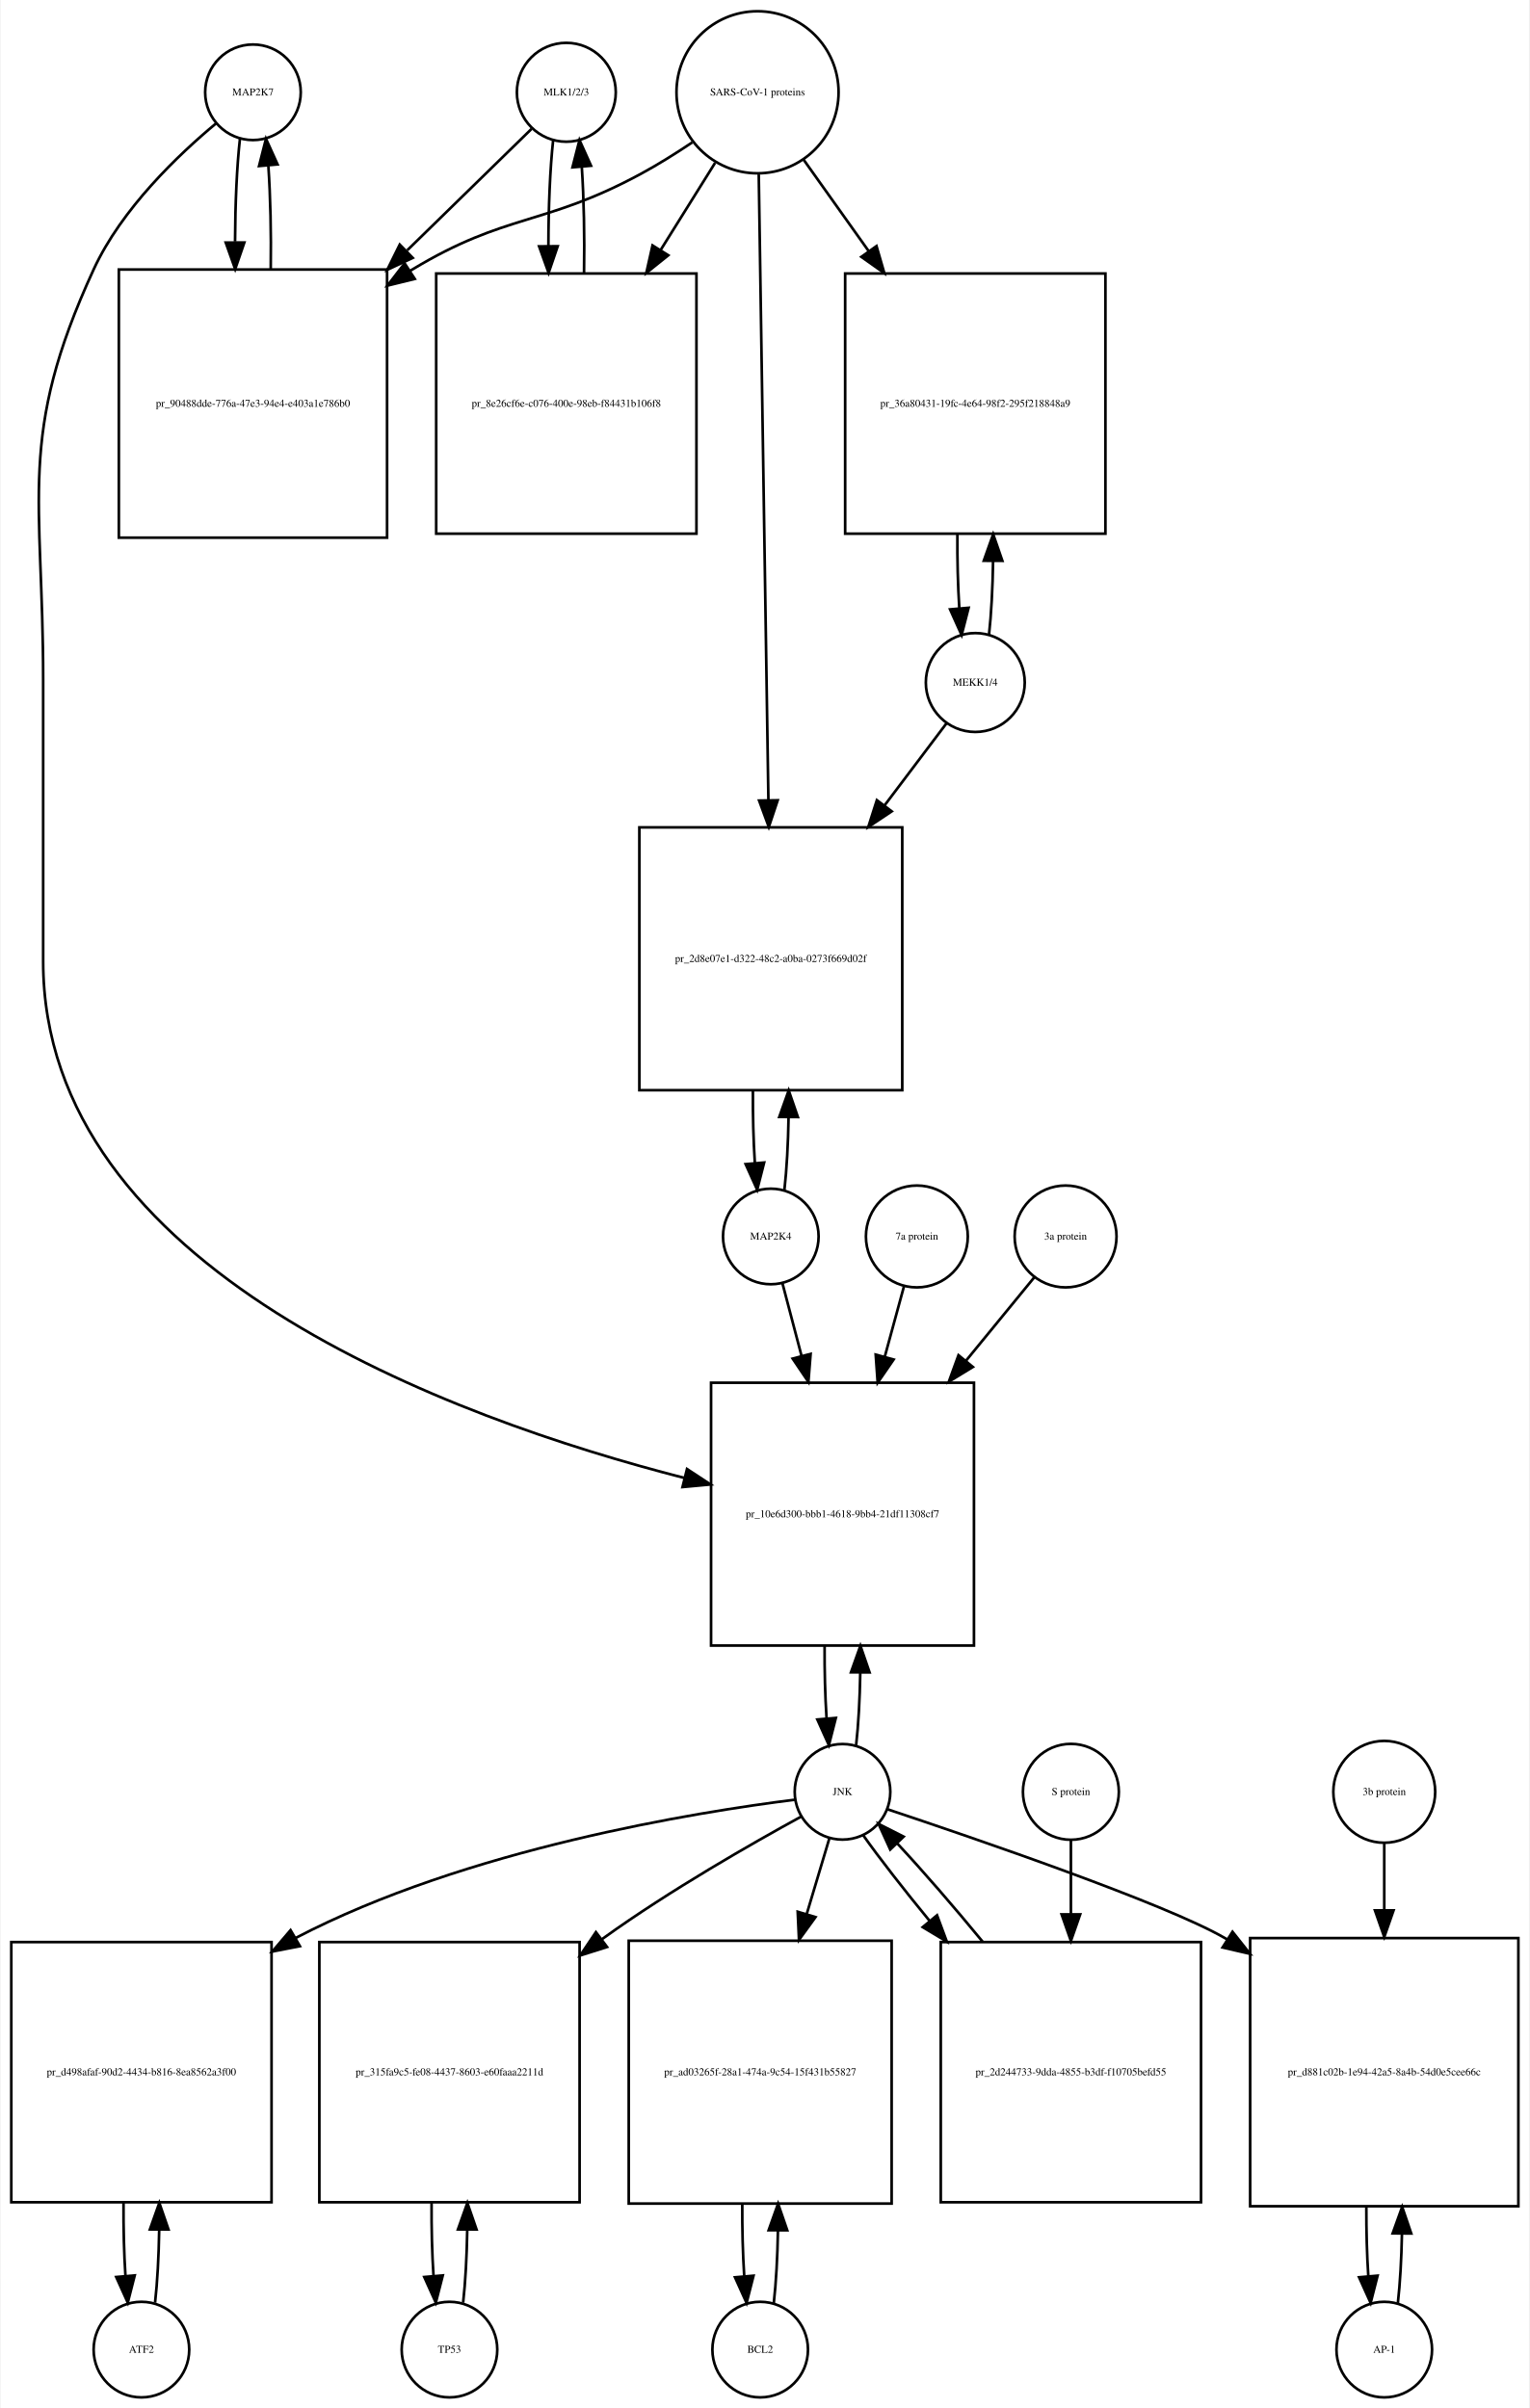
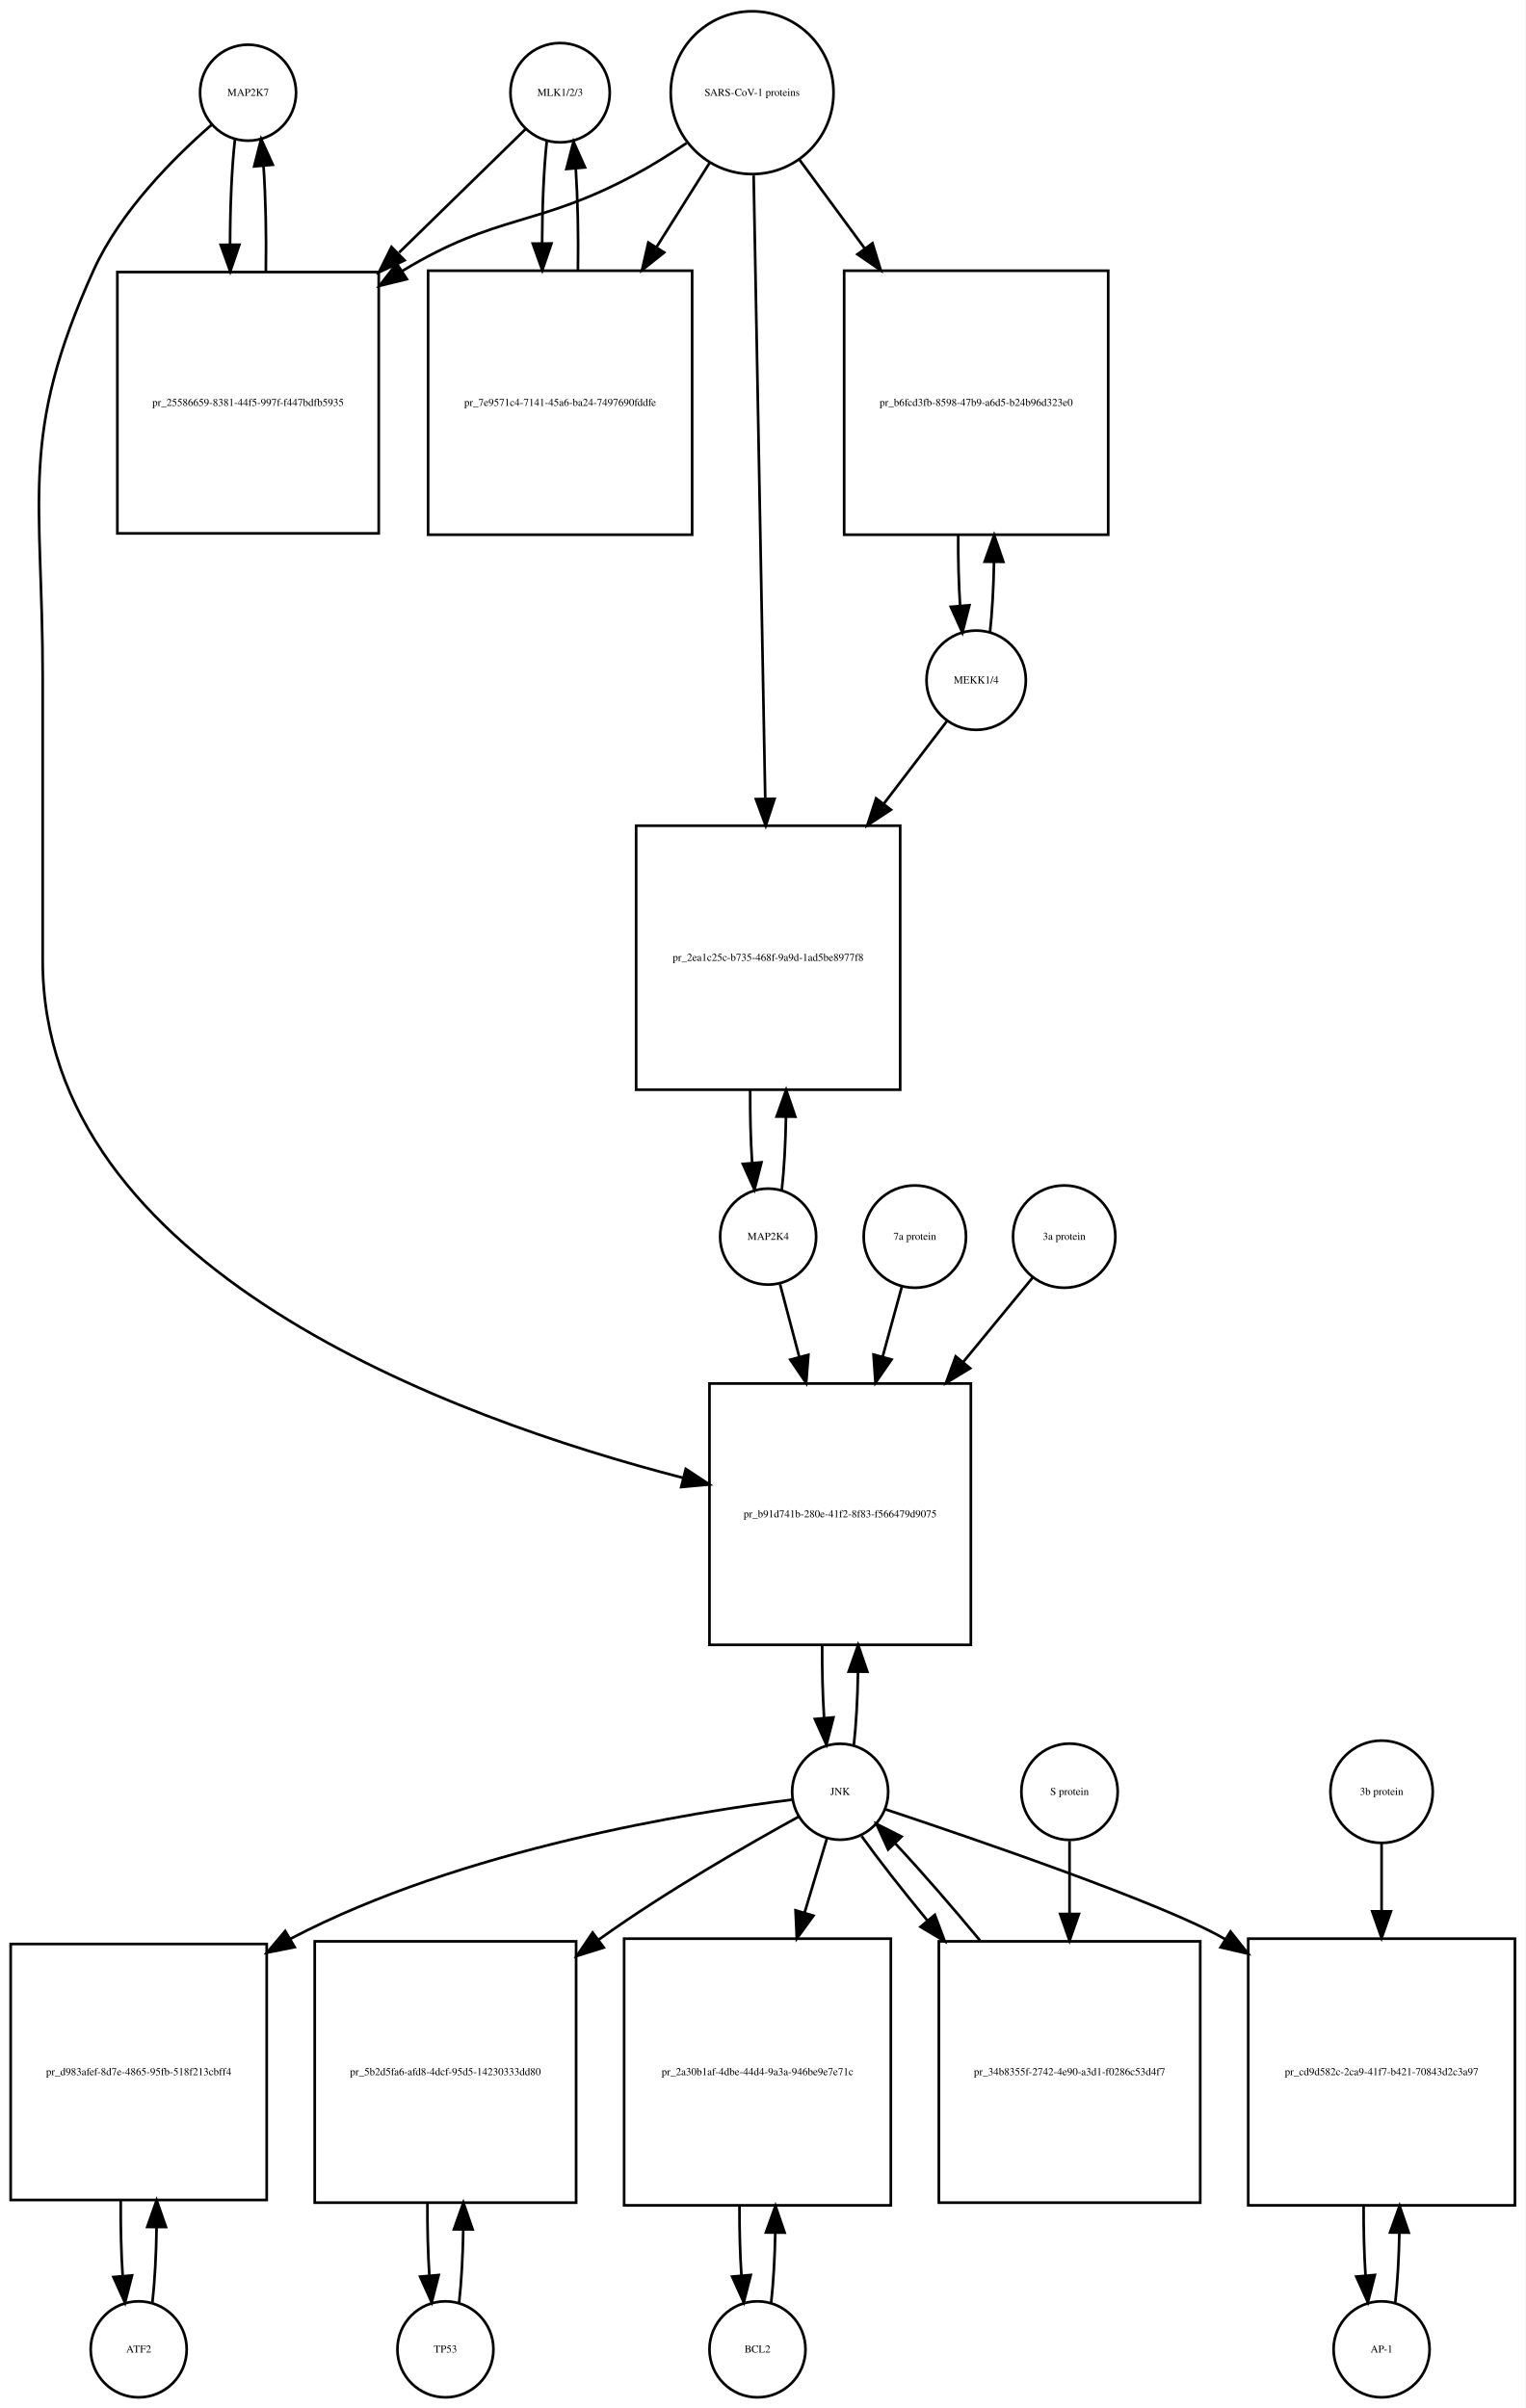
- <svg xmlns="http://www.w3.org/2000/svg" width="576pt" height="907pt" viewBox="0.00 0.00 575.50 907.01">
-   <g id="graph0" class="graph" transform="scale(1 1) rotate(0) translate(4 903.009)">
-     <polygon fill="white" stroke="none" points="-4,4 -4,-903.009 571.5,-903.009 571.5,4 -4,4" />
+ <svg xmlns="http://www.w3.org/2000/svg" width="572pt" height="903pt" viewBox="0.00 0.00 572.00 903.01">
+   <g id="graph0" class="graph" transform="scale(1 1) rotate(0) translate(4 899.009)">
+     <polygon fill="white" stroke="none" points="-4,4 -4,-899.009 568,-899.009 568,4 -4,4" />
    <g id="node1" class="node">
-       <ellipse fill="none" stroke="black" cx="91" cy="-868.25" rx="18" ry="18" />
-       <text text-anchor="middle" x="91" y="-867.05" font-family="Times,serif" font-size="4.00">MAP2K7</text>
+       <ellipse fill="none" stroke="black" cx="89" cy="-864.25" rx="18" ry="18" />
+       <text text-anchor="middle" x="89" y="-863.05" font-family="Times,serif" font-size="4.00">MAP2K7</text>
    </g>
    <g id="node2" class="node">
-       <polygon fill="none" stroke="black" points="141.5,-801.491 40.5,-801.491 40.5,-700.491 141.5,-700.491 141.5,-801.491" />
-       <text text-anchor="middle" x="91" y="-749.791" font-family="Times,serif" font-size="4.00">pr_90488dde-776a-47e3-94e4-e403a1e786b0</text>
+       <polygon fill="none" stroke="black" points="138,-796.991 40,-796.991 40,-698.991 138,-698.991 138,-796.991" />
+       <text text-anchor="middle" x="89" y="-746.791" font-family="Times,serif" font-size="4.00">pr_25586659-8381-44f5-997f-f447bdfb5935</text>
    </g>
    <g id="edge1" class="edge">
-       <path fill="none" stroke="black" d="M86.099,-850.736C84.932,-840.368 84.317,-826.294 84.255,-812.024" />
-       <polygon fill="black" stroke="black" points="87.757,-811.666 84.308,-801.648 80.757,-811.63 87.757,-811.666" />
+       <path fill="none" stroke="black" d="M84.099,-846.879C82.898,-836.3 82.282,-821.831 82.251,-807.263" />
+       <polygon fill="black" stroke="black" points="85.751,-807.232 82.324,-797.207 78.752,-807.182 85.751,-807.232" />
    </g>
    <g id="node20" class="node">
-       <polygon fill="none" stroke="black" points="362.5,-382.184 263.5,-382.184 263.5,-283.184 362.5,-283.184 362.5,-382.184" />
-       <text text-anchor="middle" x="313" y="-331.484" font-family="Times,serif" font-size="4.00">pr_10e6d300-bbb1-4618-9bb4-21df11308cf7</text>
+       <polygon fill="none" stroke="black" points="360,-380.184 262,-380.184 262,-282.184 360,-282.184 360,-380.184" />
+       <text text-anchor="middle" x="311" y="-329.984" font-family="Times,serif" font-size="4.00">pr_b91d741b-280e-41f2-8f83-f566479d9075</text>
    </g>
    <g id="edge2" class="edge">
-       <path fill="none" stroke="black" d="M77.165,-856.581C62.971,-844.779 41.524,-824.378 31,-801.491 2.087,-738.608 12,-716.14 12,-646.929 12,-646.929 12,-646.929 12,-540.868 12,-424.805 165.726,-368.817 253.459,-346.315" />
-       <polygon fill="black" stroke="black" points="254.441,-349.677 263.296,-343.861 252.746,-342.886 254.441,-349.677" />
+       <path fill="none" stroke="black" d="M75.381,-852.257C61.666,-840.335 41.131,-819.974 31,-797.491 2.93,-735.194 12,-713.258 12,-644.929 12,-644.929 12,-644.929 12,-538.868 12,-423.266 165.107,-367.275 252.198,-344.777" />
+       <polygon fill="black" stroke="black" points="253.116,-348.155 261.961,-342.324 251.41,-341.366 253.116,-348.155" />
    </g>
    <g id="edge3" class="edge">
-       <path fill="none" stroke="black" d="M97.692,-801.648C97.886,-814.983 97.591,-828.898 96.805,-840.463" />
-       <polygon fill="black" stroke="black" points="93.291,-840.468 95.901,-850.736 100.264,-841.081 93.291,-840.468" />
+       <path fill="none" stroke="black" d="M95.676,-797.207C95.902,-810.788 95.608,-825.058 94.794,-836.844" />
+       <polygon fill="black" stroke="black" points="91.302,-836.608 93.901,-846.879 98.274,-837.229 91.302,-836.608" />
    </g>
    <g id="node3" class="node">
-       <ellipse fill="none" stroke="black" cx="209" cy="-868.25" rx="18.623" ry="18.623" />
-       <text text-anchor="middle" x="209" y="-867.05" font-family="Times,serif" font-size="4.00">MLK1/2/3</text>
+       <ellipse fill="none" stroke="black" cx="206" cy="-864.25" rx="18.623" ry="18.623" />
+       <text text-anchor="middle" x="206" y="-863.05" font-family="Times,serif" font-size="4.00">MLK1/2/3</text>
    </g>
    <g id="edge4" class="edge">
-       <path fill="none" stroke="black" d="M195.921,-854.475C184.37,-843.192 166.673,-825.906 149.085,-808.727" />
-       <polygon fill="black" stroke="black" points="151.172,-805.872 141.572,-801.388 146.28,-810.879 151.172,-805.872" />
+       <path fill="none" stroke="black" d="M193.032,-850.585C181.371,-839.197 163.392,-821.64 145.642,-804.306" />
+       <polygon fill="black" stroke="black" points="147.667,-801.392 138.068,-796.909 142.777,-806.4 147.667,-801.392" />
    </g>
    <g id="node5" class="node">
-       <polygon fill="none" stroke="black" points="258,-799.991 160,-799.991 160,-701.991 258,-701.991 258,-799.991" />
-       <text text-anchor="middle" x="209" y="-749.791" font-family="Times,serif" font-size="4.00">pr_8e26cf6e-c076-400e-98eb-f84431b106f8</text>
+       <polygon fill="none" stroke="black" points="255.5,-797.491 156.5,-797.491 156.5,-698.491 255.5,-698.491 255.5,-797.491" />
+       <text text-anchor="middle" x="206" y="-746.791" font-family="Times,serif" font-size="4.00">pr_7e9571c4-7141-45a6-ba24-7497690fddfe</text>
    </g>
    <g id="edge5" class="edge">
-       <path fill="none" stroke="black" d="M204.045,-850.243C202.867,-839.508 202.269,-824.946 202.25,-810.323" />
-       <polygon fill="black" stroke="black" points="205.751,-810.264 202.33,-800.237 198.751,-810.209 205.751,-810.264" />
+       <path fill="none" stroke="black" d="M200.991,-845.896C199.875,-835.548 199.296,-821.742 199.253,-807.803" />
+       <polygon fill="black" stroke="black" points="202.753,-807.699 199.316,-797.677 195.753,-807.655 202.753,-807.699" />
    </g>
    <g id="node4" class="node">
-       <ellipse fill="none" stroke="black" cx="281" cy="-868.25" rx="30.52" ry="30.52" />
-       <text text-anchor="middle" x="281" y="-867.05" font-family="Times,serif" font-size="4.00">SARS-CoV-1 proteins</text>
+       <ellipse fill="none" stroke="black" cx="278" cy="-864.25" rx="30.52" ry="30.52" />
+       <text text-anchor="middle" x="278" y="-863.05" font-family="Times,serif" font-size="4.00">SARS-CoV-1 proteins</text>
    </g>
    <g id="edge6" class="edge">
-       <path fill="none" stroke="black" d="M256.408,-849.367C250.221,-845.221 243.49,-840.999 237,-837.491 200.549,-817.787 186.473,-822.905 151,-801.491 150.707,-801.314 150.415,-801.136 150.122,-800.957" />
-       <polygon fill="black" stroke="black" points="151.934,-797.96 141.645,-795.431 148.112,-803.824 151.934,-797.96" />
+       <path fill="none" stroke="black" d="M253.418,-845.348C247.231,-841.202 240.497,-836.986 234,-833.491 197.147,-813.667 182.797,-819.163 147,-797.491 146.909,-797.435 146.818,-797.38 146.726,-797.325" />
+       <polygon fill="black" stroke="black" points="148.547,-794.334 138.257,-791.811 144.728,-800.2 148.547,-794.334" />
    </g>
    <g id="edge7" class="edge">
-       <path fill="none" stroke="black" d="M265.021,-841.67C258.946,-831.946 251.757,-820.436 244.589,-808.962" />
-       <polygon fill="black" stroke="black" points="247.397,-806.851 239.13,-800.224 241.46,-810.559 247.397,-806.851" />
+       <path fill="none" stroke="black" d="M262.021,-837.892C256.078,-828.462 249.069,-817.338 242.056,-806.209" />
+       <polygon fill="black" stroke="black" points="245.003,-804.321 236.711,-797.726 239.081,-808.053 245.003,-804.321" />
    </g>
    <g id="node17" class="node">
-       <polygon fill="none" stroke="black" points="412,-799.991 314,-799.991 314,-701.991 412,-701.991 412,-799.991" />
-       <text text-anchor="middle" x="363" y="-749.791" font-family="Times,serif" font-size="4.00">pr_36a80431-19fc-4e64-98f2-295f218848a9</text>
+       <polygon fill="none" stroke="black" points="411.5,-797.491 312.5,-797.491 312.5,-698.491 411.5,-698.491 411.5,-797.491" />
+       <text text-anchor="middle" x="362" y="-746.791" font-family="Times,serif" font-size="4.00">pr_b6fcd3fb-8598-47b9-a6d5-b24b96d323e0</text>
    </g>
    <g id="edge8" class="edge">
-       <path fill="none" stroke="black" d="M298.39,-842.806C305.571,-832.712 314.218,-820.558 322.817,-808.471" />
-       <polygon fill="black" stroke="black" points="325.799,-810.318 328.744,-800.141 320.095,-806.26 325.799,-810.318" />
+       <path fill="none" stroke="black" d="M295.814,-839.018C303.014,-829.225 311.652,-817.475 320.275,-805.746" />
+       <polygon fill="black" stroke="black" points="323.121,-807.784 326.224,-797.654 317.481,-803.638 323.121,-807.784" />
    </g>
    <g id="node19" class="node">
-       <polygon fill="none" stroke="black" points="335.5,-591.368 236.5,-591.368 236.5,-492.368 335.5,-492.368 335.5,-591.368" />
-       <text text-anchor="middle" x="286" y="-540.668" font-family="Times,serif" font-size="4.00">pr_2d8e07e1-d322-48c2-a0ba-0273f669d02f</text>
+       <polygon fill="none" stroke="black" points="333.5,-589.368 234.5,-589.368 234.5,-490.368 333.5,-490.368 333.5,-589.368" />
+       <text text-anchor="middle" x="284" y="-538.668" font-family="Times,serif" font-size="4.00">pr_2ea1c25c-b735-468f-9a9d-1ad5be8977f8</text>
    </g>
    <g id="edge9" class="edge">
-       <path fill="none" stroke="black" d="M281.461,-837.314C282.285,-783.906 284.02,-671.297 285.091,-601.857" />
-       <polygon fill="black" stroke="black" points="288.595,-601.571 285.25,-591.519 281.596,-601.463 288.595,-601.571" />
+       <path fill="none" stroke="black" d="M278.559,-833.21C279.548,-780.058 281.624,-668.557 282.906,-599.657" />
+       <polygon fill="black" stroke="black" points="286.41,-599.46 283.097,-589.397 279.411,-599.33 286.41,-599.46" />
    </g>
    <g id="edge10" class="edge">
-       <path fill="none" stroke="black" d="M215.67,-800.237C215.904,-813.853 215.624,-828.187 214.83,-840.088" />
-       <polygon fill="black" stroke="black" points="211.326,-839.979 213.955,-850.243 218.3,-840.58 211.326,-839.979" />
+       <path fill="none" stroke="black" d="M212.684,-797.677C212.889,-810.681 212.617,-824.282 211.871,-835.704" />
+       <polygon fill="black" stroke="black" points="208.364,-835.637 211.009,-845.896 215.339,-836.227 208.364,-835.637" />
    </g>
    <g id="node6" class="node">
-       <ellipse fill="none" stroke="black" cx="49" cy="-18" rx="18" ry="18" />
-       <text text-anchor="middle" x="49" y="-16.8" font-family="Times,serif" font-size="4.00">ATF2</text>
+       <ellipse fill="none" stroke="black" cx="48" cy="-18" rx="18" ry="18" />
+       <text text-anchor="middle" x="48" y="-16.8" font-family="Times,serif" font-size="4.00">ATF2</text>
    </g>
    <g id="node7" class="node">
-       <polygon fill="none" stroke="black" points="98,-171.5 7.10543e-15,-171.5 7.10543e-15,-73.5 98,-73.5 98,-171.5" />
-       <text text-anchor="middle" x="49" y="-121.3" font-family="Times,serif" font-size="4.00">pr_d498afaf-90d2-4434-b816-8ea8562a3f00</text>
+       <polygon fill="none" stroke="black" points="96,-170 0,-170 0,-74 96,-74 96,-170" />
+       <text text-anchor="middle" x="48" y="-120.8" font-family="Times,serif" font-size="4.00">pr_d983afef-8d7e-4865-95fb-518f213cbff4</text>
    </g>
    <g id="edge11" class="edge">
-       <path fill="none" stroke="black" d="M54.139,-35.679C55.009,-43.399 55.526,-53.079 55.692,-63.133" />
-       <polygon fill="black" stroke="black" points="52.192,-63.268 55.74,-73.251 59.192,-63.235 52.192,-63.268" />
+       <path fill="none" stroke="black" d="M53.123,-35.455C54.03,-43.401 54.558,-53.458 54.706,-63.86" />
+       <polygon fill="black" stroke="black" points="51.206,-63.891 54.733,-73.881 58.206,-63.872 51.206,-63.891" />
    </g>
    <g id="edge12" class="edge">
-       <path fill="none" stroke="black" d="M42.26,-73.251C42.195,-63.759 42.44,-54.129 42.994,-45.669" />
-       <polygon fill="black" stroke="black" points="46.483,-45.944 43.861,-35.679 39.509,-45.338 46.483,-45.944" />
+       <path fill="none" stroke="black" d="M41.267,-73.881C41.18,-64.192 41.42,-54.315 41.986,-45.659" />
+       <polygon fill="black" stroke="black" points="45.494,-45.722 42.877,-35.455 38.52,-45.113 45.494,-45.722" />
    </g>
    <g id="node8" class="node">
-       <ellipse fill="none" stroke="black" cx="313" cy="-228.092" rx="18" ry="18" />
-       <text text-anchor="middle" x="313" y="-226.892" font-family="Times,serif" font-size="4.00">JNK</text>
+       <ellipse fill="none" stroke="black" cx="311" cy="-227.092" rx="18" ry="18" />
+       <text text-anchor="middle" x="311" y="-225.892" font-family="Times,serif" font-size="4.00">JNK</text>
    </g>
    <g id="edge13" class="edge">
-       <path fill="none" stroke="black" d="M295.224,-225.139C258.303,-220.515 171.393,-206.658 107,-173 106.908,-172.952 106.817,-172.904 106.725,-172.856" />
-       <polygon fill="black" stroke="black" points="108.685,-169.947 98.284,-167.931 105.158,-175.994 108.685,-169.947" />
+       <path fill="none" stroke="black" d="M293.214,-224.157C256.275,-219.569 169.332,-205.773 105,-172 104.906,-171.951 104.812,-171.901 104.718,-171.852" />
+       <polygon fill="black" stroke="black" points="106.474,-168.824 96.081,-166.767 102.923,-174.856 106.474,-168.824" />
    </g>
    <g id="node10" class="node">
-       <polygon fill="none" stroke="black" points="214,-171.5 116,-171.5 116,-73.5 214,-73.5 214,-171.5" />
-       <text text-anchor="middle" x="165" y="-121.3" font-family="Times,serif" font-size="4.00">pr_315fa9c5-fe08-4437-8603-e60faaa2211d</text>
+       <polygon fill="none" stroke="black" points="212,-171 114,-171 114,-73 212,-73 212,-171" />
+       <text text-anchor="middle" x="163" y="-120.8" font-family="Times,serif" font-size="4.00">pr_5b2d5fa6-afd8-4dcf-95d5-14230333dd80</text>
    </g>
    <g id="edge14" class="edge">
-       <path fill="none" stroke="black" d="M297.546,-218.832C279.219,-208.806 248.006,-190.997 223,-173 222.819,-172.87 222.637,-172.739 222.456,-172.607" />
-       <polygon fill="black" stroke="black" points="224.339,-169.645 214.236,-166.452 220.143,-175.248 224.339,-169.645" />
+       <path fill="none" stroke="black" d="M295.561,-217.81C277.249,-207.763 246.051,-189.934 221,-172 220.819,-171.871 220.638,-171.741 220.457,-171.61" />
+       <polygon fill="black" stroke="black" points="222.366,-168.668 212.254,-165.506 218.187,-174.284 222.366,-168.668" />
    </g>
    <g id="node12" class="node">
-       <polygon fill="none" stroke="black" points="331.5,-172 232.5,-172 232.5,-73 331.5,-73 331.5,-172" />
-       <text text-anchor="middle" x="282" y="-121.3" font-family="Times,serif" font-size="4.00">pr_ad03265f-28a1-474a-9c54-15f431b55827</text>
+       <polygon fill="none" stroke="black" points="330,-172 230,-172 230,-72 330,-72 330,-172" />
+       <text text-anchor="middle" x="280" y="-120.8" font-family="Times,serif" font-size="4.00">pr_2a30b1af-4dbe-44d4-9a3a-946be9e7e71c</text>
    </g>
    <g id="edge15" class="edge">
-       <path fill="none" stroke="black" d="M308.019,-210.448C305.634,-202.479 302.62,-192.407 299.496,-181.967" />
-       <polygon fill="black" stroke="black" points="302.831,-180.903 296.611,-172.326 296.125,-182.91 302.831,-180.903" />
+       <path fill="none" stroke="black" d="M306.019,-209.528C303.685,-201.765 300.747,-191.996 297.694,-181.842" />
+       <polygon fill="black" stroke="black" points="300.978,-180.609 294.747,-172.041 294.275,-182.625 300.978,-180.609" />
    </g>
    <g id="node14" class="node">
-       <polygon fill="none" stroke="black" points="567.5,-173 466.5,-173 466.5,-72 567.5,-72 567.5,-173" />
-       <text text-anchor="middle" x="517" y="-121.3" font-family="Times,serif" font-size="4.00">pr_d881c02b-1e94-42a5-8a4b-54d0e5cee66c</text>
+       <polygon fill="none" stroke="black" points="564,-172 464,-172 464,-72 564,-72 564,-172" />
+       <text text-anchor="middle" x="514" y="-120.8" font-family="Times,serif" font-size="4.00">pr_cd9d582c-2ca9-41f7-b421-70843d2c3a97</text>
    </g>
    <g id="edge16" class="edge">
-       <path fill="none" stroke="black" d="M329.793,-221.563C362.709,-210.6 434.463,-186.041 457,-173 457.296,-172.829 457.592,-172.656 457.888,-172.482" />
-       <polygon fill="black" stroke="black" points="459.853,-175.381 466.437,-167.081 456.114,-169.463 459.853,-175.381" />
+       <path fill="none" stroke="black" d="M327.797,-220.569C360.719,-209.617 432.484,-185.078 455,-172 455.094,-171.946 455.187,-171.891 455.281,-171.837" />
+       <polygon fill="black" stroke="black" points="457.355,-174.667 463.951,-166.376 453.624,-168.743 457.355,-174.667" />
    </g>
    <g id="edge17" class="edge">
-       <path fill="none" stroke="black" d="M318.126,-245.673C318.996,-253.352 319.517,-262.986 319.687,-273.004" />
-       <polygon fill="black" stroke="black" points="316.188,-273.111 319.742,-283.092 323.188,-273.073 316.188,-273.111" />
+       <path fill="none" stroke="black" d="M316.139,-244.704C317.009,-252.393 317.526,-262.036 317.692,-272.049" />
+       <polygon fill="black" stroke="black" points="314.192,-272.144 317.74,-282.127 321.192,-272.111 314.192,-272.144" />
    </g>
    <g id="node23" class="node">
-       <polygon fill="none" stroke="black" points="448,-171.5 350,-171.5 350,-73.5 448,-73.5 448,-171.5" />
-       <text text-anchor="middle" x="399" y="-121.3" font-family="Times,serif" font-size="4.00">pr_2d244733-9dda-4855-b3df-f10705befd55</text>
+       <polygon fill="none" stroke="black" points="446,-171 348,-171 348,-73 446,-73 446,-171" />
+       <text text-anchor="middle" x="397" y="-120.8" font-family="Times,serif" font-size="4.00">pr_34b8355f-2742-4e90-a3d1-f0286c53d4f7</text>
    </g>
    <g id="edge18" class="edge">
-       <path fill="none" stroke="black" d="M320.734,-211.807C326.946,-203.035 335.996,-191.42 345.774,-179.507" />
-       <polygon fill="black" stroke="black" points="348.591,-181.593 352.282,-171.661 343.204,-177.123 348.591,-181.593" />
+       <path fill="none" stroke="black" d="M319.052,-210.434C325.261,-201.748 334.186,-190.361 343.813,-178.69" />
+       <polygon fill="black" stroke="black" points="346.504,-180.927 350.219,-171.004 341.127,-176.445 346.504,-180.927" />
    </g>
    <g id="node9" class="node">
-       <ellipse fill="none" stroke="black" cx="165" cy="-18" rx="18" ry="18" />
-       <text text-anchor="middle" x="165" y="-16.8" font-family="Times,serif" font-size="4.00">TP53</text>
+       <ellipse fill="none" stroke="black" cx="163" cy="-18" rx="18" ry="18" />
+       <text text-anchor="middle" x="163" y="-16.8" font-family="Times,serif" font-size="4.00">TP53</text>
    </g>
    <g id="edge19" class="edge">
-       <path fill="none" stroke="black" d="M170.139,-35.679C171.009,-43.399 171.526,-53.079 171.692,-63.133" />
-       <polygon fill="black" stroke="black" points="168.192,-63.268 171.74,-73.251 175.192,-63.235 168.192,-63.268" />
+       <path fill="none" stroke="black" d="M168.139,-35.597C169.009,-43.28 169.526,-52.913 169.692,-62.917" />
+       <polygon fill="black" stroke="black" points="166.192,-63.004 169.74,-72.987 173.192,-62.97 166.192,-63.004" />
    </g>
    <g id="edge20" class="edge">
-       <path fill="none" stroke="black" d="M158.26,-73.251C158.195,-63.759 158.44,-54.129 158.994,-45.669" />
-       <polygon fill="black" stroke="black" points="162.483,-45.944 159.861,-35.679 155.509,-45.338 162.483,-45.944" />
+       <path fill="none" stroke="black" d="M156.26,-72.987C156.196,-63.646 156.434,-54.17 156.975,-45.82" />
+       <polygon fill="black" stroke="black" points="160.485,-45.862 157.861,-35.597 153.511,-45.258 160.485,-45.862" />
    </g>
    <g id="node11" class="node">
-       <ellipse fill="none" stroke="black" cx="282" cy="-18" rx="18" ry="18" />
-       <text text-anchor="middle" x="282" y="-16.8" font-family="Times,serif" font-size="4.00">BCL2</text>
+       <ellipse fill="none" stroke="black" cx="280" cy="-18" rx="18" ry="18" />
+       <text text-anchor="middle" x="280" y="-16.8" font-family="Times,serif" font-size="4.00">BCL2</text>
    </g>
    <g id="edge21" class="edge">
-       <path fill="none" stroke="black" d="M287.126,-35.566C287.996,-43.238 288.517,-52.864 288.687,-62.873" />
-       <polygon fill="black" stroke="black" points="285.188,-62.971 288.742,-72.951 292.188,-62.933 285.188,-62.971" />
+       <path fill="none" stroke="black" d="M285.141,-35.615C285.975,-42.991 286.485,-52.162 286.671,-61.733" />
+       <polygon fill="black" stroke="black" points="283.171,-61.819 286.746,-71.793 290.171,-61.767 283.171,-61.819" />
    </g>
    <g id="edge22" class="edge">
-       <path fill="none" stroke="black" d="M275.258,-72.951C275.201,-63.597 275.443,-54.122 275.987,-45.779" />
-       <polygon fill="black" stroke="black" points="279.495,-45.832 276.874,-35.566 272.521,-45.226 279.495,-45.832" />
+       <path fill="none" stroke="black" d="M273.254,-71.793C273.217,-62.827 273.458,-53.786 273.978,-45.783" />
+       <polygon fill="black" stroke="black" points="277.482,-45.88 274.859,-35.615 270.509,-45.275 277.482,-45.88" />
    </g>
    <g id="node13" class="node">
-       <ellipse fill="none" stroke="black" cx="517" cy="-18" rx="18" ry="18" />
-       <text text-anchor="middle" x="517" y="-16.8" font-family="Times,serif" font-size="4.00">AP-1</text>
+       <ellipse fill="none" stroke="black" cx="514" cy="-18" rx="18" ry="18" />
+       <text text-anchor="middle" x="514" y="-16.8" font-family="Times,serif" font-size="4.00">AP-1</text>
    </g>
    <g id="edge23" class="edge">
-       <path fill="none" stroke="black" d="M522.128,-35.582C522.962,-42.947 523.475,-52.111 523.665,-61.684" />
-       <polygon fill="black" stroke="black" points="520.166,-61.78 523.747,-71.751 527.166,-61.723 520.166,-61.78" />
+       <path fill="none" stroke="black" d="M519.141,-35.615C519.975,-42.991 520.485,-52.162 520.671,-61.733" />
+       <polygon fill="black" stroke="black" points="517.171,-61.819 520.746,-71.793 524.171,-61.767 517.171,-61.819" />
    </g>
    <g id="edge24" class="edge">
-       <path fill="none" stroke="black" d="M510.253,-71.751C510.222,-62.774 510.467,-53.735 510.989,-45.738" />
-       <polygon fill="black" stroke="black" points="514.493,-45.848 511.872,-35.582 507.519,-45.242 514.493,-45.848" />
+       <path fill="none" stroke="black" d="M507.254,-71.793C507.217,-62.827 507.458,-53.786 507.978,-45.783" />
+       <polygon fill="black" stroke="black" points="511.482,-45.88 508.859,-35.615 504.509,-45.275 511.482,-45.88" />
    </g>
    <g id="node15" class="node">
-       <ellipse fill="none" stroke="black" cx="517" cy="-228.092" rx="19.184" ry="19.184" />
-       <text text-anchor="middle" x="517" y="-226.892" font-family="Times,serif" font-size="4.00">3b protein</text>
+       <ellipse fill="none" stroke="black" cx="514" cy="-227.092" rx="19.184" ry="19.184" />
+       <text text-anchor="middle" x="514" y="-225.892" font-family="Times,serif" font-size="4.00">3b protein</text>
    </g>
    <g id="edge25" class="edge">
-       <path fill="none" stroke="black" d="M517,-208.572C517,-201.384 517,-192.713 517,-183.693" />
-       <polygon fill="black" stroke="black" points="520.5,-183.421 517,-173.421 513.5,-183.421 520.5,-183.421" />
+       <path fill="none" stroke="black" d="M514,-207.661C514,-200.346 514,-191.487 514,-182.292" />
+       <polygon fill="black" stroke="black" points="517.5,-182.239 514,-172.239 510.5,-182.239 517.5,-182.239" />
    </g>
    <g id="node16" class="node">
-       <ellipse fill="none" stroke="black" cx="363" cy="-645.929" rx="18.623" ry="18.623" />
-       <text text-anchor="middle" x="363" y="-644.729" font-family="Times,serif" font-size="4.00">MEKK1/4</text>
+       <ellipse fill="none" stroke="black" cx="362" cy="-643.929" rx="18.623" ry="18.623" />
+       <text text-anchor="middle" x="362" y="-642.729" font-family="Times,serif" font-size="4.00">MEKK1/4</text>
    </g>
    <g id="edge26" class="edge">
-       <path fill="none" stroke="black" d="M368.151,-663.812C369.021,-671.623 369.536,-681.412 369.696,-691.565" />
-       <polygon fill="black" stroke="black" points="366.197,-691.793 369.738,-701.779 373.197,-691.765 366.197,-691.793" />
+       <path fill="none" stroke="black" d="M367.166,-661.782C368,-669.256 368.505,-678.54 368.68,-688.203" />
+       <polygon fill="black" stroke="black" points="365.181,-688.373 368.743,-698.351 372.181,-688.33 365.181,-688.373" />
    </g>
    <g id="edge27" class="edge">
-       <path fill="none" stroke="black" d="M352.293,-630.738C345.981,-622.371 337.535,-611.176 328.79,-599.584" />
-       <polygon fill="black" stroke="black" points="331.527,-597.401 322.71,-591.526 325.939,-601.617 331.527,-597.401" />
+       <path fill="none" stroke="black" d="M351.154,-628.738C344.76,-620.371 336.204,-609.176 327.345,-597.584" />
+       <polygon fill="black" stroke="black" points="330.04,-595.346 321.187,-589.526 324.478,-599.596 330.04,-595.346" />
    </g>
    <g id="edge28" class="edge">
-       <path fill="none" stroke="black" d="M356.262,-701.779C356.19,-692.202 356.43,-682.471 356.983,-673.917" />
-       <polygon fill="black" stroke="black" points="360.482,-674.075 357.849,-663.812 353.507,-673.477 360.482,-674.075" />
+       <path fill="none" stroke="black" d="M355.257,-698.351C355.206,-689.212 355.445,-679.971 355.973,-671.803" />
+       <polygon fill="black" stroke="black" points="359.465,-672.045 356.834,-661.782 352.491,-671.446 359.465,-672.045" />
    </g>
    <g id="node18" class="node">
-       <ellipse fill="none" stroke="black" cx="286" cy="-437.276" rx="18" ry="18" />
-       <text text-anchor="middle" x="286" y="-436.076" font-family="Times,serif" font-size="4.00">MAP2K4</text>
+       <ellipse fill="none" stroke="black" cx="284" cy="-435.276" rx="18" ry="18" />
+       <text text-anchor="middle" x="284" y="-434.076" font-family="Times,serif" font-size="4.00">MAP2K4</text>
    </g>
    <g id="edge29" class="edge">
-       <path fill="none" stroke="black" d="M291.126,-454.857C291.996,-462.536 292.517,-472.17 292.687,-482.188" />
-       <polygon fill="black" stroke="black" points="289.188,-482.295 292.742,-492.276 296.188,-482.257 289.188,-482.295" />
+       <path fill="none" stroke="black" d="M289.126,-452.857C289.996,-460.536 290.517,-470.17 290.687,-480.188" />
+       <polygon fill="black" stroke="black" points="287.188,-480.295 290.742,-490.276 294.188,-480.257 287.188,-480.295" />
    </g>
    <g id="edge30" class="edge">
-       <path fill="none" stroke="black" d="M290.338,-419.792C292.371,-412.066 294.93,-402.345 297.589,-392.24" />
-       <polygon fill="black" stroke="black" points="300.996,-393.048 300.156,-382.487 294.226,-391.267 300.996,-393.048" />
+       <path fill="none" stroke="black" d="M288.459,-417.417C290.481,-409.772 293.003,-400.232 295.622,-390.329" />
+       <polygon fill="black" stroke="black" points="299.085,-390.924 298.259,-380.362 292.318,-389.134 299.085,-390.924" />
    </g>
    <g id="edge31" class="edge">
-       <path fill="none" stroke="black" d="M279.258,-492.276C279.201,-482.913 279.443,-473.43 279.987,-465.078" />
-       <polygon fill="black" stroke="black" points="283.496,-465.122 280.874,-454.857 276.522,-464.517 283.496,-465.122" />
+       <path fill="none" stroke="black" d="M277.258,-490.276C277.201,-480.913 277.443,-471.43 277.987,-463.078" />
+       <polygon fill="black" stroke="black" points="281.496,-463.122 278.874,-452.857 274.522,-462.517 281.496,-463.122" />
    </g>
    <g id="edge32" class="edge">
-       <path fill="none" stroke="black" d="M306.258,-283.092C306.201,-273.729 306.443,-264.246 306.987,-255.894" />
-       <polygon fill="black" stroke="black" points="310.496,-255.938 307.874,-245.673 303.522,-255.333 310.496,-255.938" />
+       <path fill="none" stroke="black" d="M304.26,-282.127C304.196,-272.778 304.434,-263.294 304.975,-254.936" />
+       <polygon fill="black" stroke="black" points="308.486,-254.969 305.861,-244.704 301.512,-254.365 308.486,-254.969" />
    </g>
    <g id="node21" class="node">
-       <ellipse fill="none" stroke="black" cx="341" cy="-437.276" rx="19.184" ry="19.184" />
-       <text text-anchor="middle" x="341" y="-436.076" font-family="Times,serif" font-size="4.00">7a protein</text>
+       <ellipse fill="none" stroke="black" cx="339" cy="-435.276" rx="19.184" ry="19.184" />
+       <text text-anchor="middle" x="339" y="-434.076" font-family="Times,serif" font-size="4.00">7a protein</text>
    </g>
    <g id="edge33" class="edge">
-       <path fill="none" stroke="black" d="M336.123,-418.406C334.055,-410.828 331.516,-401.526 328.887,-391.893" />
-       <polygon fill="black" stroke="black" points="332.251,-390.926 326.242,-382.201 325.498,-392.769 332.251,-390.926" />
+       <path fill="none" stroke="black" d="M334.123,-416.493C332.055,-408.952 329.516,-399.695 326.887,-390.109" />
+       <polygon fill="black" stroke="black" points="330.262,-389.182 324.242,-380.464 323.511,-391.034 330.262,-389.182" />
    </g>
    <g id="node22" class="node">
-       <ellipse fill="none" stroke="black" cx="397" cy="-437.276" rx="19.184" ry="19.184" />
-       <text text-anchor="middle" x="397" y="-436.076" font-family="Times,serif" font-size="4.00">3a protein</text>
+       <ellipse fill="none" stroke="black" cx="395" cy="-435.276" rx="19.184" ry="19.184" />
+       <text text-anchor="middle" x="395" y="-434.076" font-family="Times,serif" font-size="4.00">3a protein</text>
    </g>
    <g id="edge34" class="edge">
-       <path fill="none" stroke="black" d="M385.32,-422.011C378.368,-413.52 369.043,-402.13 359.404,-390.359" />
-       <polygon fill="black" stroke="black" points="362.091,-388.115 353.047,-382.595 356.674,-392.549 362.091,-388.115" />
+       <path fill="none" stroke="black" d="M383.32,-420.08C376.294,-411.541 366.844,-400.055 357.097,-388.209" />
+       <polygon fill="black" stroke="black" points="359.727,-385.897 350.671,-380.399 354.322,-390.345 359.727,-385.897" />
    </g>
    <g id="edge35" class="edge">
-       <path fill="none" stroke="black" d="M365.795,-171.609C354.943,-184.813 343.237,-198.338 333.545,-208.728" />
-       <polygon fill="black" stroke="black" points="330.964,-206.363 326.574,-216.006 336.019,-211.205 330.964,-206.363" />
+       <path fill="none" stroke="black" d="M363.398,-171.358C352.737,-184.249 341.288,-197.408 331.756,-207.592" />
+       <polygon fill="black" stroke="black" points="328.983,-205.426 324.574,-215.059 334.028,-210.278 328.983,-205.426" />
    </g>
    <g id="node24" class="node">
-       <ellipse fill="none" stroke="black" cx="399" cy="-228.092" rx="18.062" ry="18.062" />
-       <text text-anchor="middle" x="399" y="-226.892" font-family="Times,serif" font-size="4.00">S protein</text>
+       <ellipse fill="none" stroke="black" cx="397" cy="-227.092" rx="18.062" ry="18.062" />
+       <text text-anchor="middle" x="397" y="-225.892" font-family="Times,serif" font-size="4.00">S protein</text>
    </g>
    <g id="edge36" class="edge">
-       <path fill="none" stroke="black" d="M399,-209.986C399,-202.142 399,-192.333 399,-182.165" />
-       <polygon fill="black" stroke="black" points="402.5,-181.936 399,-171.936 395.5,-181.936 402.5,-181.936" />
+       <path fill="none" stroke="black" d="M397,-208.604C397,-200.848 397,-191.231 397,-181.274" />
+       <polygon fill="black" stroke="black" points="400.5,-181.259 397,-171.259 393.5,-181.259 400.5,-181.259" />
    </g>
  </g>
</svg>
